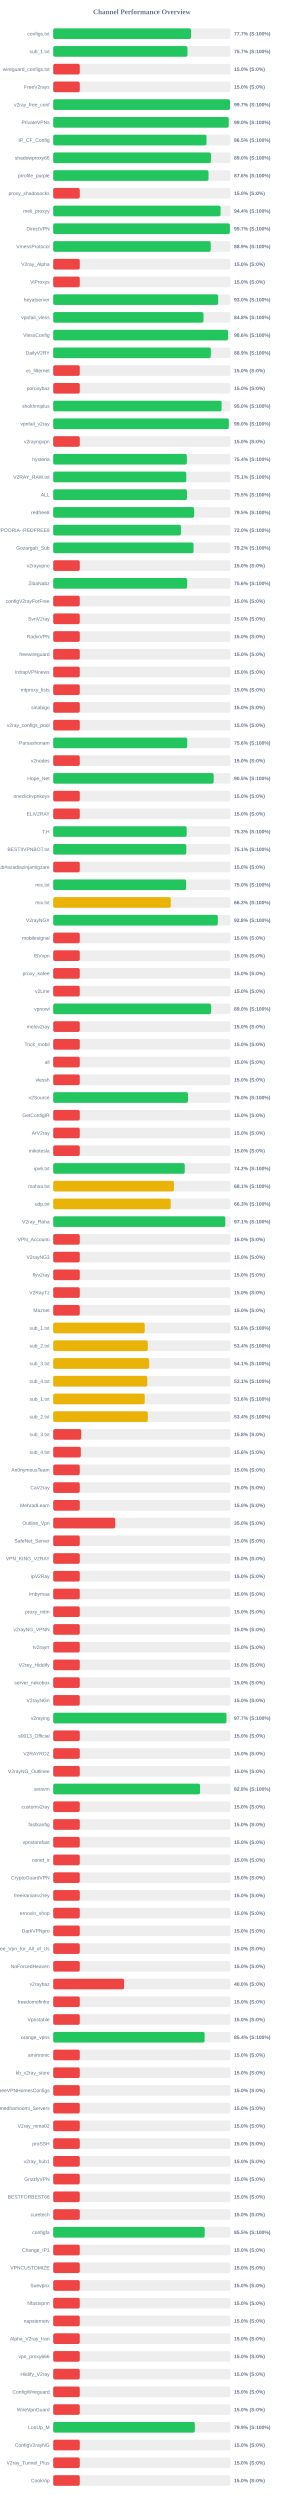
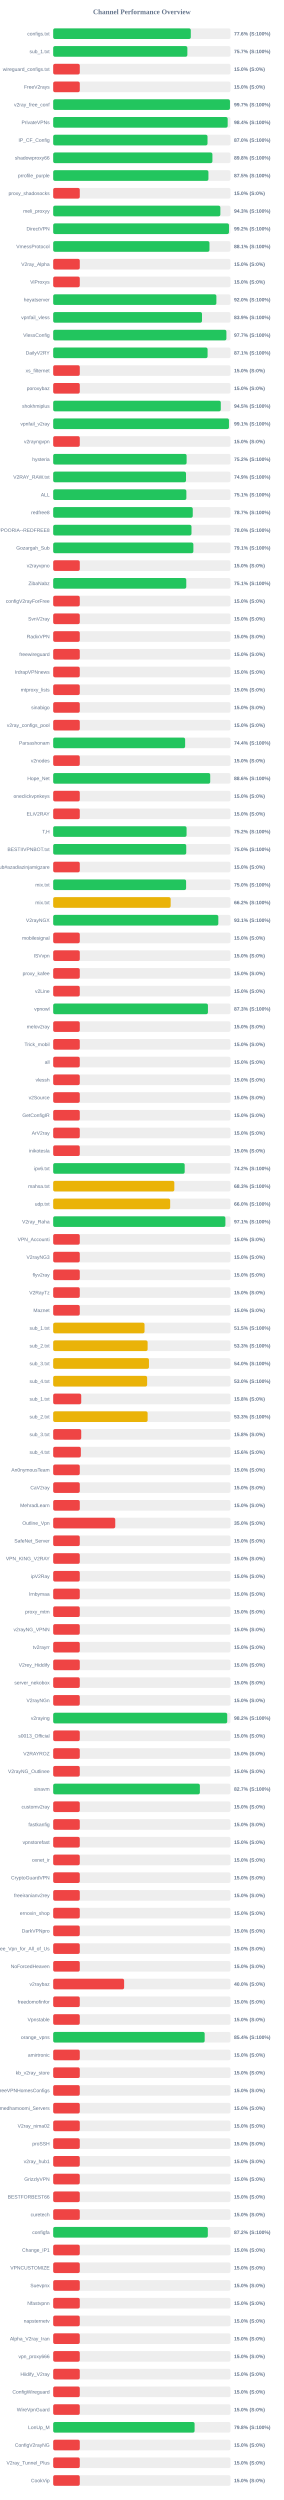
<svg xmlns="http://www.w3.org/2000/svg" width="800" height="7050" version="1.1">
  <style>
        .row { font: 14px Arial; fill: #64748b; }
        .score { font: bold 14px Arial; fill: #64748b; }
    </style>
  <text x="400" y="40" text-anchor="middle" font-size="20px" font-weight="bold" fill="#64748b">Channel Performance Overview</text>
  <rect x="150" y="80" width="500" height="30" fill="#eee" rx="5" />
-   <rect x="150" y="80" width="388.6" height="30" fill="#22c55e" rx="5" />
+   <rect x="150" y="80" width="388.05" height="30" fill="#22c55e" rx="5" />
  <text x="140" y="100" text-anchor="end" class="row">configs.txt</text>
-   <text x="660" y="100" text-anchor="start" class="score">77.7% (S:100%)</text>
+   <text x="660" y="100" text-anchor="start" class="score">77.6% (S:100%)</text>
  <rect x="150" y="130" width="500" height="30" fill="#eee" rx="5" />
-   <rect x="150" y="130" width="378.65" height="30" fill="#22c55e" rx="5" />
+   <rect x="150" y="130" width="378.35" height="30" fill="#22c55e" rx="5" />
  <text x="140" y="150" text-anchor="end" class="row">sub_1.txt</text>
  <text x="660" y="150" text-anchor="start" class="score">75.7% (S:100%)</text>
  <rect x="150" y="180" width="500" height="30" fill="#eee" rx="5" />
  <rect x="150" y="180" width="75.0" height="30" fill="#ef4444" rx="5" />
  <text x="140" y="200" text-anchor="end" class="row">wireguard_configs.txt</text>
  <text x="660" y="200" text-anchor="start" class="score">15.0% (S:0%)</text>
  <rect x="150" y="230" width="500" height="30" fill="#eee" rx="5" />
  <rect x="150" y="230" width="75.0" height="30" fill="#ef4444" rx="5" />
  <text x="140" y="250" text-anchor="end" class="row">FreeV2rays</text>
  <text x="660" y="250" text-anchor="start" class="score">15.0% (S:0%)</text>
  <rect x="150" y="280" width="500" height="30" fill="#eee" rx="5" />
-   <rect x="150" y="280" width="498.6" height="30" fill="#22c55e" rx="5" />
+   <rect x="150" y="280" width="498.5" height="30" fill="#22c55e" rx="5" />
  <text x="140" y="300" text-anchor="end" class="row">v2ray_free_conf</text>
  <text x="660" y="300" text-anchor="start" class="score">99.7% (S:100%)</text>
  <rect x="150" y="330" width="500" height="30" fill="#eee" rx="5" />
-   <rect x="150" y="330" width="494.95" height="30" fill="#22c55e" rx="5" />
+   <rect x="150" y="330" width="492.05" height="30" fill="#22c55e" rx="5" />
  <text x="140" y="350" text-anchor="end" class="row">PrivateVPNs</text>
-   <text x="660" y="350" text-anchor="start" class="score">99.0% (S:100%)</text>
+   <text x="660" y="350" text-anchor="start" class="score">98.4% (S:100%)</text>
  <rect x="150" y="380" width="500" height="30" fill="#eee" rx="5" />
-   <rect x="150" y="380" width="432.3" height="30" fill="#22c55e" rx="5" />
+   <rect x="150" y="380" width="435.2" height="30" fill="#22c55e" rx="5" />
  <text x="140" y="400" text-anchor="end" class="row">IP_CF_Config</text>
-   <text x="660" y="400" text-anchor="start" class="score">86.5% (S:100%)</text>
+   <text x="660" y="400" text-anchor="start" class="score">87.0% (S:100%)</text>
  <rect x="150" y="430" width="500" height="30" fill="#eee" rx="5" />
-   <rect x="150" y="430" width="444.85" height="30" fill="#22c55e" rx="5" />
+   <rect x="150" y="430" width="449.0" height="30" fill="#22c55e" rx="5" />
  <text x="140" y="450" text-anchor="end" class="row">shadowproxy66</text>
-   <text x="660" y="450" text-anchor="start" class="score">89.0% (S:100%)</text>
+   <text x="660" y="450" text-anchor="start" class="score">89.8% (S:100%)</text>
  <rect x="150" y="480" width="500" height="30" fill="#eee" rx="5" />
-   <rect x="150" y="480" width="438.0" height="30" fill="#22c55e" rx="5" />
+   <rect x="150" y="480" width="437.75" height="30" fill="#22c55e" rx="5" />
  <text x="140" y="500" text-anchor="end" class="row">prrofile_purple</text>
-   <text x="660" y="500" text-anchor="start" class="score">87.6% (S:100%)</text>
+   <text x="660" y="500" text-anchor="start" class="score">87.5% (S:100%)</text>
  <rect x="150" y="530" width="500" height="30" fill="#eee" rx="5" />
  <rect x="150" y="530" width="75.0" height="30" fill="#ef4444" rx="5" />
  <text x="140" y="550" text-anchor="end" class="row">proxy_shadosocks</text>
  <text x="660" y="550" text-anchor="start" class="score">15.0% (S:0%)</text>
  <rect x="150" y="580" width="500" height="30" fill="#eee" rx="5" />
-   <rect x="150" y="580" width="472.05" height="30" fill="#22c55e" rx="5" />
+   <rect x="150" y="580" width="471.4" height="30" fill="#22c55e" rx="5" />
  <text x="140" y="600" text-anchor="end" class="row">meli_proxyy</text>
-   <text x="660" y="600" text-anchor="start" class="score">94.4% (S:100%)</text>
+   <text x="660" y="600" text-anchor="start" class="score">94.3% (S:100%)</text>
  <rect x="150" y="630" width="500" height="30" fill="#eee" rx="5" />
-   <rect x="150" y="630" width="498.25" height="30" fill="#22c55e" rx="5" />
+   <rect x="150" y="630" width="495.75" height="30" fill="#22c55e" rx="5" />
  <text x="140" y="650" text-anchor="end" class="row">DirectVPN</text>
-   <text x="660" y="650" text-anchor="start" class="score">99.7% (S:100%)</text>
+   <text x="660" y="650" text-anchor="start" class="score">99.2% (S:100%)</text>
  <rect x="150" y="680" width="500" height="30" fill="#eee" rx="5" />
-   <rect x="150" y="680" width="444.3" height="30" fill="#22c55e" rx="5" />
+   <rect x="150" y="680" width="440.7" height="30" fill="#22c55e" rx="5" />
  <text x="140" y="700" text-anchor="end" class="row">VmessProtocol</text>
-   <text x="660" y="700" text-anchor="start" class="score">88.9% (S:100%)</text>
+   <text x="660" y="700" text-anchor="start" class="score">88.1% (S:100%)</text>
  <rect x="150" y="730" width="500" height="30" fill="#eee" rx="5" />
  <rect x="150" y="730" width="75.0" height="30" fill="#ef4444" rx="5" />
  <text x="140" y="750" text-anchor="end" class="row">V2ray_Alpha</text>
  <text x="660" y="750" text-anchor="start" class="score">15.0% (S:0%)</text>
  <rect x="150" y="780" width="500" height="30" fill="#eee" rx="5" />
  <rect x="150" y="780" width="75.0" height="30" fill="#ef4444" rx="5" />
  <text x="140" y="800" text-anchor="end" class="row">ViProxys</text>
  <text x="660" y="800" text-anchor="start" class="score">15.0% (S:0%)</text>
  <rect x="150" y="830" width="500" height="30" fill="#eee" rx="5" />
-   <rect x="150" y="830" width="465.2" height="30" fill="#22c55e" rx="5" />
+   <rect x="150" y="830" width="460.2" height="30" fill="#22c55e" rx="5" />
  <text x="140" y="850" text-anchor="end" class="row">heyatserver</text>
-   <text x="660" y="850" text-anchor="start" class="score">93.0% (S:100%)</text>
+   <text x="660" y="850" text-anchor="start" class="score">92.0% (S:100%)</text>
  <rect x="150" y="880" width="500" height="30" fill="#eee" rx="5" />
-   <rect x="150" y="880" width="423.85" height="30" fill="#22c55e" rx="5" />
+   <rect x="150" y="880" width="419.65" height="30" fill="#22c55e" rx="5" />
  <text x="140" y="900" text-anchor="end" class="row">vpnfail_vless</text>
-   <text x="660" y="900" text-anchor="start" class="score">84.8% (S:100%)</text>
+   <text x="660" y="900" text-anchor="start" class="score">83.9% (S:100%)</text>
  <rect x="150" y="930" width="500" height="30" fill="#eee" rx="5" />
-   <rect x="150" y="930" width="493.05" height="30" fill="#22c55e" rx="5" />
+   <rect x="150" y="930" width="488.45" height="30" fill="#22c55e" rx="5" />
  <text x="140" y="950" text-anchor="end" class="row">VlessConfig</text>
-   <text x="660" y="950" text-anchor="start" class="score">98.6% (S:100%)</text>
+   <text x="660" y="950" text-anchor="start" class="score">97.7% (S:100%)</text>
  <rect x="150" y="980" width="500" height="30" fill="#eee" rx="5" />
-   <rect x="150" y="980" width="444.6" height="30" fill="#22c55e" rx="5" />
+   <rect x="150" y="980" width="435.4" height="30" fill="#22c55e" rx="5" />
  <text x="140" y="1000" text-anchor="end" class="row">DailyV2RY</text>
-   <text x="660" y="1000" text-anchor="start" class="score">88.9% (S:100%)</text>
+   <text x="660" y="1000" text-anchor="start" class="score">87.1% (S:100%)</text>
  <rect x="150" y="1030" width="500" height="30" fill="#eee" rx="5" />
  <rect x="150" y="1030" width="75.0" height="30" fill="#ef4444" rx="5" />
  <text x="140" y="1050" text-anchor="end" class="row">xs_filternet</text>
  <text x="660" y="1050" text-anchor="start" class="score">15.0% (S:0%)</text>
  <rect x="150" y="1080" width="500" height="30" fill="#eee" rx="5" />
  <rect x="150" y="1080" width="75.0" height="30" fill="#ef4444" rx="5" />
  <text x="140" y="1100" text-anchor="end" class="row">poroxybaz</text>
  <text x="660" y="1100" text-anchor="start" class="score">15.0% (S:0%)</text>
  <rect x="150" y="1130" width="500" height="30" fill="#eee" rx="5" />
-   <rect x="150" y="1130" width="474.8" height="30" fill="#22c55e" rx="5" />
+   <rect x="150" y="1130" width="472.65" height="30" fill="#22c55e" rx="5" />
  <text x="140" y="1150" text-anchor="end" class="row">shokhmiplus</text>
-   <text x="660" y="1150" text-anchor="start" class="score">95.0% (S:100%)</text>
+   <text x="660" y="1150" text-anchor="start" class="score">94.5% (S:100%)</text>
  <rect x="150" y="1180" width="500" height="30" fill="#eee" rx="5" />
-   <rect x="150" y="1180" width="495.2" height="30" fill="#22c55e" rx="5" />
+   <rect x="150" y="1180" width="495.7" height="30" fill="#22c55e" rx="5" />
  <text x="140" y="1200" text-anchor="end" class="row">vpnfail_v2ray</text>
-   <text x="660" y="1200" text-anchor="start" class="score">99.0% (S:100%)</text>
+   <text x="660" y="1200" text-anchor="start" class="score">99.1% (S:100%)</text>
  <rect x="150" y="1230" width="500" height="30" fill="#eee" rx="5" />
  <rect x="150" y="1230" width="75.0" height="30" fill="#ef4444" rx="5" />
  <text x="140" y="1250" text-anchor="end" class="row">v2rayngvpn</text>
  <text x="660" y="1250" text-anchor="start" class="score">15.0% (S:0%)</text>
  <rect x="150" y="1280" width="500" height="30" fill="#eee" rx="5" />
-   <rect x="150" y="1280" width="376.85" height="30" fill="#22c55e" rx="5" />
+   <rect x="150" y="1280" width="376.25" height="30" fill="#22c55e" rx="5" />
  <text x="140" y="1300" text-anchor="end" class="row">hysteria</text>
-   <text x="660" y="1300" text-anchor="start" class="score">75.4% (S:100%)</text>
+   <text x="660" y="1300" text-anchor="start" class="score">75.2% (S:100%)</text>
  <rect x="150" y="1330" width="500" height="30" fill="#eee" rx="5" />
-   <rect x="150" y="1330" width="375.35" height="30" fill="#22c55e" rx="5" />
+   <rect x="150" y="1330" width="374.55" height="30" fill="#22c55e" rx="5" />
  <text x="140" y="1350" text-anchor="end" class="row">V2RAY_RAW.txt</text>
-   <text x="660" y="1350" text-anchor="start" class="score">75.1% (S:100%)</text>
+   <text x="660" y="1350" text-anchor="start" class="score">74.9% (S:100%)</text>
  <rect x="150" y="1380" width="500" height="30" fill="#eee" rx="5" />
-   <rect x="150" y="1380" width="377.35" height="30" fill="#22c55e" rx="5" />
+   <rect x="150" y="1380" width="375.55" height="30" fill="#22c55e" rx="5" />
  <text x="140" y="1400" text-anchor="end" class="row">ALL</text>
-   <text x="660" y="1400" text-anchor="start" class="score">75.5% (S:100%)</text>
+   <text x="660" y="1400" text-anchor="start" class="score">75.1% (S:100%)</text>
  <rect x="150" y="1430" width="500" height="30" fill="#eee" rx="5" />
-   <rect x="150" y="1430" width="397.4" height="30" fill="#22c55e" rx="5" />
+   <rect x="150" y="1430" width="393.6" height="30" fill="#22c55e" rx="5" />
  <text x="140" y="1450" text-anchor="end" class="row">redfree8</text>
-   <text x="660" y="1450" text-anchor="start" class="score">79.5% (S:100%)</text>
+   <text x="660" y="1450" text-anchor="start" class="score">78.7% (S:100%)</text>
  <rect x="150" y="1480" width="500" height="30" fill="#eee" rx="5" />
-   <rect x="150" y="1480" width="360.15" height="30" fill="#22c55e" rx="5" />
+   <rect x="150" y="1480" width="390.0" height="30" fill="#22c55e" rx="5" />
  <text x="140" y="1500" text-anchor="end" class="row">POORIA--REDFREE8.txt#POORIA--REDFREE8</text>
-   <text x="660" y="1500" text-anchor="start" class="score">72.0% (S:100%)</text>
+   <text x="660" y="1500" text-anchor="start" class="score">78.0% (S:100%)</text>
  <rect x="150" y="1530" width="500" height="30" fill="#eee" rx="5" />
-   <rect x="150" y="1530" width="395.8" height="30" fill="#22c55e" rx="5" />
+   <rect x="150" y="1530" width="395.3" height="30" fill="#22c55e" rx="5" />
  <text x="140" y="1550" text-anchor="end" class="row">Gozargah_Sub</text>
-   <text x="660" y="1550" text-anchor="start" class="score">79.2% (S:100%)</text>
+   <text x="660" y="1550" text-anchor="start" class="score">79.1% (S:100%)</text>
  <rect x="150" y="1580" width="500" height="30" fill="#eee" rx="5" />
  <rect x="150" y="1580" width="75.0" height="30" fill="#ef4444" rx="5" />
  <text x="140" y="1600" text-anchor="end" class="row">v2rayvpno</text>
  <text x="660" y="1600" text-anchor="start" class="score">15.0% (S:0%)</text>
  <rect x="150" y="1630" width="500" height="30" fill="#eee" rx="5" />
-   <rect x="150" y="1630" width="377.8" height="30" fill="#22c55e" rx="5" />
+   <rect x="150" y="1630" width="375.3" height="30" fill="#22c55e" rx="5" />
  <text x="140" y="1650" text-anchor="end" class="row">ZibaNabz</text>
-   <text x="660" y="1650" text-anchor="start" class="score">75.6% (S:100%)</text>
+   <text x="660" y="1650" text-anchor="start" class="score">75.1% (S:100%)</text>
  <rect x="150" y="1680" width="500" height="30" fill="#eee" rx="5" />
  <rect x="150" y="1680" width="75.0" height="30" fill="#ef4444" rx="5" />
  <text x="140" y="1700" text-anchor="end" class="row">configV2rayForFree</text>
  <text x="660" y="1700" text-anchor="start" class="score">15.0% (S:0%)</text>
  <rect x="150" y="1730" width="500" height="30" fill="#eee" rx="5" />
  <rect x="150" y="1730" width="75.0" height="30" fill="#ef4444" rx="5" />
  <text x="140" y="1750" text-anchor="end" class="row">SvnV2ray</text>
  <text x="660" y="1750" text-anchor="start" class="score">15.0% (S:0%)</text>
  <rect x="150" y="1780" width="500" height="30" fill="#eee" rx="5" />
  <rect x="150" y="1780" width="75.0" height="30" fill="#ef4444" rx="5" />
  <text x="140" y="1800" text-anchor="end" class="row">RadixVPN</text>
  <text x="660" y="1800" text-anchor="start" class="score">15.0% (S:0%)</text>
  <rect x="150" y="1830" width="500" height="30" fill="#eee" rx="5" />
  <rect x="150" y="1830" width="75.0" height="30" fill="#ef4444" rx="5" />
  <text x="140" y="1850" text-anchor="end" class="row">freewireguard</text>
  <text x="660" y="1850" text-anchor="start" class="score">15.0% (S:0%)</text>
  <rect x="150" y="1880" width="500" height="30" fill="#eee" rx="5" />
  <rect x="150" y="1880" width="75.0" height="30" fill="#ef4444" rx="5" />
  <text x="140" y="1900" text-anchor="end" class="row">IrdrapVPNnews</text>
  <text x="660" y="1900" text-anchor="start" class="score">15.0% (S:0%)</text>
  <rect x="150" y="1930" width="500" height="30" fill="#eee" rx="5" />
  <rect x="150" y="1930" width="75.0" height="30" fill="#ef4444" rx="5" />
  <text x="140" y="1950" text-anchor="end" class="row">mtproxy_lists</text>
  <text x="660" y="1950" text-anchor="start" class="score">15.0% (S:0%)</text>
  <rect x="150" y="1980" width="500" height="30" fill="#eee" rx="5" />
  <rect x="150" y="1980" width="75.0" height="30" fill="#ef4444" rx="5" />
  <text x="140" y="2000" text-anchor="end" class="row">sinabigo</text>
  <text x="660" y="2000" text-anchor="start" class="score">15.0% (S:0%)</text>
  <rect x="150" y="2030" width="500" height="30" fill="#eee" rx="5" />
  <rect x="150" y="2030" width="75.0" height="30" fill="#ef4444" rx="5" />
  <text x="140" y="2050" text-anchor="end" class="row">v2ray_configs_pool</text>
  <text x="660" y="2050" text-anchor="start" class="score">15.0% (S:0%)</text>
  <rect x="150" y="2080" width="500" height="30" fill="#eee" rx="5" />
-   <rect x="150" y="2080" width="377.95" height="30" fill="#22c55e" rx="5" />
+   <rect x="150" y="2080" width="372.05" height="30" fill="#22c55e" rx="5" />
  <text x="140" y="2100" text-anchor="end" class="row">Parsashonam</text>
-   <text x="660" y="2100" text-anchor="start" class="score">75.6% (S:100%)</text>
+   <text x="660" y="2100" text-anchor="start" class="score">74.4% (S:100%)</text>
  <rect x="150" y="2130" width="500" height="30" fill="#eee" rx="5" />
  <rect x="150" y="2130" width="75.0" height="30" fill="#ef4444" rx="5" />
  <text x="140" y="2150" text-anchor="end" class="row">v2nodes</text>
  <text x="660" y="2150" text-anchor="start" class="score">15.0% (S:0%)</text>
  <rect x="150" y="2180" width="500" height="30" fill="#eee" rx="5" />
-   <rect x="150" y="2180" width="452.6" height="30" fill="#22c55e" rx="5" />
+   <rect x="150" y="2180" width="442.8" height="30" fill="#22c55e" rx="5" />
  <text x="140" y="2200" text-anchor="end" class="row">Hope_Net</text>
-   <text x="660" y="2200" text-anchor="start" class="score">90.5% (S:100%)</text>
+   <text x="660" y="2200" text-anchor="start" class="score">88.6% (S:100%)</text>
  <rect x="150" y="2230" width="500" height="30" fill="#eee" rx="5" />
  <rect x="150" y="2230" width="75.0" height="30" fill="#ef4444" rx="5" />
  <text x="140" y="2250" text-anchor="end" class="row">oneclickvpnkeys</text>
  <text x="660" y="2250" text-anchor="start" class="score">15.0% (S:0%)</text>
  <rect x="150" y="2280" width="500" height="30" fill="#eee" rx="5" />
  <rect x="150" y="2280" width="75.0" height="30" fill="#ef4444" rx="5" />
  <text x="140" y="2300" text-anchor="end" class="row">ELiV2RAY</text>
  <text x="660" y="2300" text-anchor="start" class="score">15.0% (S:0%)</text>
  <rect x="150" y="2330" width="500" height="30" fill="#eee" rx="5" />
-   <rect x="150" y="2330" width="376.45" height="30" fill="#22c55e" rx="5" />
+   <rect x="150" y="2330" width="376.15" height="30" fill="#22c55e" rx="5" />
  <text x="140" y="2350" text-anchor="end" class="row">T,H</text>
-   <text x="660" y="2350" text-anchor="start" class="score">75.3% (S:100%)</text>
+   <text x="660" y="2350" text-anchor="start" class="score">75.2% (S:100%)</text>
  <rect x="150" y="2380" width="500" height="30" fill="#eee" rx="5" />
-   <rect x="150" y="2380" width="375.35" height="30" fill="#22c55e" rx="5" />
+   <rect x="150" y="2380" width="375.2" height="30" fill="#22c55e" rx="5" />
  <text x="140" y="2400" text-anchor="end" class="row">BESTIIVPNBOT.txt</text>
-   <text x="660" y="2400" text-anchor="start" class="score">75.1% (S:100%)</text>
+   <text x="660" y="2400" text-anchor="start" class="score">75.0% (S:100%)</text>
  <rect x="150" y="2430" width="500" height="30" fill="#eee" rx="5" />
  <rect x="150" y="2430" width="75.0" height="30" fill="#ef4444" rx="5" />
  <text x="140" y="2450" text-anchor="end" class="row">Sub#azadiazinjamigzare</text>
  <text x="660" y="2450" text-anchor="start" class="score">15.0% (S:0%)</text>
  <rect x="150" y="2480" width="500" height="30" fill="#eee" rx="5" />
-   <rect x="150" y="2480" width="374.9" height="30" fill="#22c55e" rx="5" />
+   <rect x="150" y="2480" width="374.8" height="30" fill="#22c55e" rx="5" />
  <text x="140" y="2500" text-anchor="end" class="row">mix.txt</text>
  <text x="660" y="2500" text-anchor="start" class="score">75.0% (S:100%)</text>
  <rect x="150" y="2530" width="500" height="30" fill="#eee" rx="5" />
-   <rect x="150" y="2530" width="331.6" height="30" fill="#eab308" rx="5" />
+   <rect x="150" y="2530" width="331.25" height="30" fill="#eab308" rx="5" />
  <text x="140" y="2550" text-anchor="end" class="row">mix.txt</text>
-   <text x="660" y="2550" text-anchor="start" class="score">66.3% (S:100%)</text>
+   <text x="660" y="2550" text-anchor="start" class="score">66.2% (S:100%)</text>
  <rect x="150" y="2580" width="500" height="30" fill="#eee" rx="5" />
-   <rect x="150" y="2580" width="464.2" height="30" fill="#22c55e" rx="5" />
+   <rect x="150" y="2580" width="465.65" height="30" fill="#22c55e" rx="5" />
  <text x="140" y="2600" text-anchor="end" class="row">V2rayNGX</text>
-   <text x="660" y="2600" text-anchor="start" class="score">92.8% (S:100%)</text>
+   <text x="660" y="2600" text-anchor="start" class="score">93.1% (S:100%)</text>
  <rect x="150" y="2630" width="500" height="30" fill="#eee" rx="5" />
  <rect x="150" y="2630" width="75.0" height="30" fill="#ef4444" rx="5" />
  <text x="140" y="2650" text-anchor="end" class="row">mobilesignal</text>
  <text x="660" y="2650" text-anchor="start" class="score">15.0% (S:0%)</text>
  <rect x="150" y="2680" width="500" height="30" fill="#eee" rx="5" />
  <rect x="150" y="2680" width="75.0" height="30" fill="#ef4444" rx="5" />
  <text x="140" y="2700" text-anchor="end" class="row">ISVvpn</text>
  <text x="660" y="2700" text-anchor="start" class="score">15.0% (S:0%)</text>
  <rect x="150" y="2730" width="500" height="30" fill="#eee" rx="5" />
  <rect x="150" y="2730" width="75.0" height="30" fill="#ef4444" rx="5" />
  <text x="140" y="2750" text-anchor="end" class="row">proxy_kafee</text>
  <text x="660" y="2750" text-anchor="start" class="score">15.0% (S:0%)</text>
  <rect x="150" y="2780" width="500" height="30" fill="#eee" rx="5" />
  <rect x="150" y="2780" width="75.0" height="30" fill="#ef4444" rx="5" />
  <text x="140" y="2800" text-anchor="end" class="row">v2Line</text>
  <text x="660" y="2800" text-anchor="start" class="score">15.0% (S:0%)</text>
  <rect x="150" y="2830" width="500" height="30" fill="#eee" rx="5" />
-   <rect x="150" y="2830" width="445.1" height="30" fill="#22c55e" rx="5" />
+   <rect x="150" y="2830" width="436.4" height="30" fill="#22c55e" rx="5" />
  <text x="140" y="2850" text-anchor="end" class="row">vpnowl</text>
-   <text x="660" y="2850" text-anchor="start" class="score">89.0% (S:100%)</text>
+   <text x="660" y="2850" text-anchor="start" class="score">87.3% (S:100%)</text>
  <rect x="150" y="2880" width="500" height="30" fill="#eee" rx="5" />
  <rect x="150" y="2880" width="75.0" height="30" fill="#ef4444" rx="5" />
  <text x="140" y="2900" text-anchor="end" class="row">melov2ray</text>
  <text x="660" y="2900" text-anchor="start" class="score">15.0% (S:0%)</text>
  <rect x="150" y="2930" width="500" height="30" fill="#eee" rx="5" />
  <rect x="150" y="2930" width="75.0" height="30" fill="#ef4444" rx="5" />
  <text x="140" y="2950" text-anchor="end" class="row">Trick_mobil</text>
  <text x="660" y="2950" text-anchor="start" class="score">15.0% (S:0%)</text>
  <rect x="150" y="2980" width="500" height="30" fill="#eee" rx="5" />
  <rect x="150" y="2980" width="75.0" height="30" fill="#ef4444" rx="5" />
  <text x="140" y="3000" text-anchor="end" class="row">all</text>
  <text x="660" y="3000" text-anchor="start" class="score">15.0% (S:0%)</text>
  <rect x="150" y="3030" width="500" height="30" fill="#eee" rx="5" />
  <rect x="150" y="3030" width="75.0" height="30" fill="#ef4444" rx="5" />
  <text x="140" y="3050" text-anchor="end" class="row">vlessh</text>
  <text x="660" y="3050" text-anchor="start" class="score">15.0% (S:0%)</text>
  <rect x="150" y="3080" width="500" height="30" fill="#eee" rx="5" />
-   <rect x="150" y="3080" width="380.05" height="30" fill="#22c55e" rx="5" />
+   <rect x="150" y="3080" width="75.0" height="30" fill="#ef4444" rx="5" />
  <text x="140" y="3100" text-anchor="end" class="row">v2Source</text>
-   <text x="660" y="3100" text-anchor="start" class="score">76.0% (S:100%)</text>
+   <text x="660" y="3100" text-anchor="start" class="score">15.0% (S:0%)</text>
  <rect x="150" y="3130" width="500" height="30" fill="#eee" rx="5" />
  <rect x="150" y="3130" width="75.0" height="30" fill="#ef4444" rx="5" />
  <text x="140" y="3150" text-anchor="end" class="row">GetConfigIR</text>
  <text x="660" y="3150" text-anchor="start" class="score">15.0% (S:0%)</text>
  <rect x="150" y="3180" width="500" height="30" fill="#eee" rx="5" />
  <rect x="150" y="3180" width="75.0" height="30" fill="#ef4444" rx="5" />
  <text x="140" y="3200" text-anchor="end" class="row">ArV2ray</text>
  <text x="660" y="3200" text-anchor="start" class="score">15.0% (S:0%)</text>
  <rect x="150" y="3230" width="500" height="30" fill="#eee" rx="5" />
  <rect x="150" y="3230" width="75.0" height="30" fill="#ef4444" rx="5" />
  <text x="140" y="3250" text-anchor="end" class="row">inikotesla</text>
  <text x="660" y="3250" text-anchor="start" class="score">15.0% (S:0%)</text>
  <rect x="150" y="3280" width="500" height="30" fill="#eee" rx="5" />
-   <rect x="150" y="3280" width="370.95" height="30" fill="#22c55e" rx="5" />
+   <rect x="150" y="3280" width="370.85" height="30" fill="#22c55e" rx="5" />
  <text x="140" y="3300" text-anchor="end" class="row">ipv6.txt</text>
  <text x="660" y="3300" text-anchor="start" class="score">74.2% (S:100%)</text>
  <rect x="150" y="3330" width="500" height="30" fill="#eee" rx="5" />
-   <rect x="150" y="3330" width="340.7" height="30" fill="#eab308" rx="5" />
+   <rect x="150" y="3330" width="341.6" height="30" fill="#eab308" rx="5" />
  <text x="140" y="3350" text-anchor="end" class="row">mahsa.txt</text>
-   <text x="660" y="3350" text-anchor="start" class="score">68.1% (S:100%)</text>
+   <text x="660" y="3350" text-anchor="start" class="score">68.3% (S:100%)</text>
  <rect x="150" y="3380" width="500" height="30" fill="#eee" rx="5" />
-   <rect x="150" y="3380" width="331.45" height="30" fill="#eab308" rx="5" />
+   <rect x="150" y="3380" width="329.85" height="30" fill="#eab308" rx="5" />
  <text x="140" y="3400" text-anchor="end" class="row">udp.txt</text>
-   <text x="660" y="3400" text-anchor="start" class="score">66.3% (S:100%)</text>
+   <text x="660" y="3400" text-anchor="start" class="score">66.0% (S:100%)</text>
  <rect x="150" y="3430" width="500" height="30" fill="#eee" rx="5" />
-   <rect x="150" y="3430" width="485.35" height="30" fill="#22c55e" rx="5" />
+   <rect x="150" y="3430" width="485.6" height="30" fill="#22c55e" rx="5" />
  <text x="140" y="3450" text-anchor="end" class="row">V2ray_Raha</text>
  <text x="660" y="3450" text-anchor="start" class="score">97.1% (S:100%)</text>
  <rect x="150" y="3480" width="500" height="30" fill="#eee" rx="5" />
  <rect x="150" y="3480" width="75.0" height="30" fill="#ef4444" rx="5" />
  <text x="140" y="3500" text-anchor="end" class="row">VPN_Accounti</text>
  <text x="660" y="3500" text-anchor="start" class="score">15.0% (S:0%)</text>
  <rect x="150" y="3530" width="500" height="30" fill="#eee" rx="5" />
  <rect x="150" y="3530" width="75.0" height="30" fill="#ef4444" rx="5" />
  <text x="140" y="3550" text-anchor="end" class="row">V2rayNG3</text>
  <text x="660" y="3550" text-anchor="start" class="score">15.0% (S:0%)</text>
  <rect x="150" y="3580" width="500" height="30" fill="#eee" rx="5" />
  <rect x="150" y="3580" width="75.0" height="30" fill="#ef4444" rx="5" />
  <text x="140" y="3600" text-anchor="end" class="row">flyv2ray</text>
  <text x="660" y="3600" text-anchor="start" class="score">15.0% (S:0%)</text>
  <rect x="150" y="3630" width="500" height="30" fill="#eee" rx="5" />
  <rect x="150" y="3630" width="75.0" height="30" fill="#ef4444" rx="5" />
  <text x="140" y="3650" text-anchor="end" class="row">V2RayTz</text>
  <text x="660" y="3650" text-anchor="start" class="score">15.0% (S:0%)</text>
  <rect x="150" y="3680" width="500" height="30" fill="#eee" rx="5" />
  <rect x="150" y="3680" width="75.0" height="30" fill="#ef4444" rx="5" />
  <text x="140" y="3700" text-anchor="end" class="row">Maznet</text>
  <text x="660" y="3700" text-anchor="start" class="score">15.0% (S:0%)</text>
  <rect x="150" y="3730" width="500" height="30" fill="#eee" rx="5" />
-   <rect x="150" y="3730" width="258.15" height="30" fill="#eab308" rx="5" />
+   <rect x="150" y="3730" width="257.6" height="30" fill="#eab308" rx="5" />
  <text x="140" y="3750" text-anchor="end" class="row">sub_1.txt</text>
-   <text x="660" y="3750" text-anchor="start" class="score">51.6% (S:100%)</text>
+   <text x="660" y="3750" text-anchor="start" class="score">51.5% (S:100%)</text>
  <rect x="150" y="3780" width="500" height="30" fill="#eee" rx="5" />
-   <rect x="150" y="3780" width="266.8" height="30" fill="#eab308" rx="5" />
+   <rect x="150" y="3780" width="266.3" height="30" fill="#eab308" rx="5" />
  <text x="140" y="3800" text-anchor="end" class="row">sub_2.txt</text>
-   <text x="660" y="3800" text-anchor="start" class="score">53.4% (S:100%)</text>
+   <text x="660" y="3800" text-anchor="start" class="score">53.3% (S:100%)</text>
  <rect x="150" y="3830" width="500" height="30" fill="#eee" rx="5" />
-   <rect x="150" y="3830" width="270.65" height="30" fill="#eab308" rx="5" />
+   <rect x="150" y="3830" width="270.1" height="30" fill="#eab308" rx="5" />
  <text x="140" y="3850" text-anchor="end" class="row">sub_3.txt</text>
-   <text x="660" y="3850" text-anchor="start" class="score">54.1% (S:100%)</text>
+   <text x="660" y="3850" text-anchor="start" class="score">54.0% (S:100%)</text>
  <rect x="150" y="3880" width="500" height="30" fill="#eee" rx="5" />
-   <rect x="150" y="3880" width="265.45" height="30" fill="#eab308" rx="5" />
+   <rect x="150" y="3880" width="264.9" height="30" fill="#eab308" rx="5" />
  <text x="140" y="3900" text-anchor="end" class="row">sub_4.txt</text>
-   <text x="660" y="3900" text-anchor="start" class="score">53.1% (S:100%)</text>
+   <text x="660" y="3900" text-anchor="start" class="score">53.0% (S:100%)</text>
  <rect x="150" y="3930" width="500" height="30" fill="#eee" rx="5" />
-   <rect x="150" y="3930" width="258.15" height="30" fill="#eab308" rx="5" />
+   <rect x="150" y="3930" width="79.05" height="30" fill="#ef4444" rx="5" />
  <text x="140" y="3950" text-anchor="end" class="row">sub_1.txt</text>
-   <text x="660" y="3950" text-anchor="start" class="score">51.6% (S:100%)</text>
+   <text x="660" y="3950" text-anchor="start" class="score">15.8% (S:0%)</text>
  <rect x="150" y="3980" width="500" height="30" fill="#eee" rx="5" />
-   <rect x="150" y="3980" width="266.8" height="30" fill="#eab308" rx="5" />
+   <rect x="150" y="3980" width="266.3" height="30" fill="#eab308" rx="5" />
  <text x="140" y="4000" text-anchor="end" class="row">sub_2.txt</text>
-   <text x="660" y="4000" text-anchor="start" class="score">53.4% (S:100%)</text>
+   <text x="660" y="4000" text-anchor="start" class="score">53.3% (S:100%)</text>
  <rect x="150" y="4030" width="500" height="30" fill="#eee" rx="5" />
  <rect x="150" y="4030" width="79.05" height="30" fill="#ef4444" rx="5" />
  <text x="140" y="4050" text-anchor="end" class="row">sub_3.txt</text>
  <text x="660" y="4050" text-anchor="start" class="score">15.8% (S:0%)</text>
  <rect x="150" y="4080" width="500" height="30" fill="#eee" rx="5" />
  <rect x="150" y="4080" width="78.0" height="30" fill="#ef4444" rx="5" />
  <text x="140" y="4100" text-anchor="end" class="row">sub_4.txt</text>
  <text x="660" y="4100" text-anchor="start" class="score">15.6% (S:0%)</text>
  <rect x="150" y="4130" width="500" height="30" fill="#eee" rx="5" />
  <rect x="150" y="4130" width="75.0" height="30" fill="#ef4444" rx="5" />
  <text x="140" y="4150" text-anchor="end" class="row">An0nymousTeam</text>
  <text x="660" y="4150" text-anchor="start" class="score">15.0% (S:0%)</text>
  <rect x="150" y="4180" width="500" height="30" fill="#eee" rx="5" />
  <rect x="150" y="4180" width="75.0" height="30" fill="#ef4444" rx="5" />
  <text x="140" y="4200" text-anchor="end" class="row">CaV2ray</text>
  <text x="660" y="4200" text-anchor="start" class="score">15.0% (S:0%)</text>
  <rect x="150" y="4230" width="500" height="30" fill="#eee" rx="5" />
  <rect x="150" y="4230" width="75.0" height="30" fill="#ef4444" rx="5" />
  <text x="140" y="4250" text-anchor="end" class="row">MehradLearn</text>
  <text x="660" y="4250" text-anchor="start" class="score">15.0% (S:0%)</text>
  <rect x="150" y="4280" width="500" height="30" fill="#eee" rx="5" />
  <rect x="150" y="4280" width="175.0" height="30" fill="#ef4444" rx="5" />
  <text x="140" y="4300" text-anchor="end" class="row">Outline_Vpn</text>
  <text x="660" y="4300" text-anchor="start" class="score">35.0% (S:0%)</text>
  <rect x="150" y="4330" width="500" height="30" fill="#eee" rx="5" />
  <rect x="150" y="4330" width="75.0" height="30" fill="#ef4444" rx="5" />
  <text x="140" y="4350" text-anchor="end" class="row">SafeNet_Server</text>
  <text x="660" y="4350" text-anchor="start" class="score">15.0% (S:0%)</text>
  <rect x="150" y="4380" width="500" height="30" fill="#eee" rx="5" />
  <rect x="150" y="4380" width="75.0" height="30" fill="#ef4444" rx="5" />
  <text x="140" y="4400" text-anchor="end" class="row">VPN_KING_V2RAY</text>
  <text x="660" y="4400" text-anchor="start" class="score">15.0% (S:0%)</text>
  <rect x="150" y="4430" width="500" height="30" fill="#eee" rx="5" />
  <rect x="150" y="4430" width="75.0" height="30" fill="#ef4444" rx="5" />
  <text x="140" y="4450" text-anchor="end" class="row">ipV2Ray</text>
  <text x="660" y="4450" text-anchor="start" class="score">15.0% (S:0%)</text>
  <rect x="150" y="4480" width="500" height="30" fill="#eee" rx="5" />
  <rect x="150" y="4480" width="75.0" height="30" fill="#ef4444" rx="5" />
  <text x="140" y="4500" text-anchor="end" class="row">lrnbymaa</text>
  <text x="660" y="4500" text-anchor="start" class="score">15.0% (S:0%)</text>
  <rect x="150" y="4530" width="500" height="30" fill="#eee" rx="5" />
  <rect x="150" y="4530" width="75.0" height="30" fill="#ef4444" rx="5" />
  <text x="140" y="4550" text-anchor="end" class="row">proxy_mtm</text>
  <text x="660" y="4550" text-anchor="start" class="score">15.0% (S:0%)</text>
  <rect x="150" y="4580" width="500" height="30" fill="#eee" rx="5" />
  <rect x="150" y="4580" width="75.0" height="30" fill="#ef4444" rx="5" />
  <text x="140" y="4600" text-anchor="end" class="row">v2rayNG_VPNN</text>
  <text x="660" y="4600" text-anchor="start" class="score">15.0% (S:0%)</text>
  <rect x="150" y="4630" width="500" height="30" fill="#eee" rx="5" />
  <rect x="150" y="4630" width="75.0" height="30" fill="#ef4444" rx="5" />
  <text x="140" y="4650" text-anchor="end" class="row">tv2rayrr</text>
  <text x="660" y="4650" text-anchor="start" class="score">15.0% (S:0%)</text>
  <rect x="150" y="4680" width="500" height="30" fill="#eee" rx="5" />
  <rect x="150" y="4680" width="75.0" height="30" fill="#ef4444" rx="5" />
  <text x="140" y="4700" text-anchor="end" class="row">V2rey_Hiddify</text>
  <text x="660" y="4700" text-anchor="start" class="score">15.0% (S:0%)</text>
  <rect x="150" y="4730" width="500" height="30" fill="#eee" rx="5" />
  <rect x="150" y="4730" width="75.0" height="30" fill="#ef4444" rx="5" />
  <text x="140" y="4750" text-anchor="end" class="row">server_nekobox</text>
  <text x="660" y="4750" text-anchor="start" class="score">15.0% (S:0%)</text>
  <rect x="150" y="4780" width="500" height="30" fill="#eee" rx="5" />
  <rect x="150" y="4780" width="75.0" height="30" fill="#ef4444" rx="5" />
  <text x="140" y="4800" text-anchor="end" class="row">V2rayNGn</text>
  <text x="660" y="4800" text-anchor="start" class="score">15.0% (S:0%)</text>
  <rect x="150" y="4830" width="500" height="30" fill="#eee" rx="5" />
-   <rect x="150" y="4830" width="488.6" height="30" fill="#22c55e" rx="5" />
+   <rect x="150" y="4830" width="490.75" height="30" fill="#22c55e" rx="5" />
  <text x="140" y="4850" text-anchor="end" class="row">v2raying</text>
-   <text x="660" y="4850" text-anchor="start" class="score">97.7% (S:100%)</text>
+   <text x="660" y="4850" text-anchor="start" class="score">98.2% (S:100%)</text>
  <rect x="150" y="4880" width="500" height="30" fill="#eee" rx="5" />
  <rect x="150" y="4880" width="75.0" height="30" fill="#ef4444" rx="5" />
  <text x="140" y="4900" text-anchor="end" class="row">s0013_Official</text>
  <text x="660" y="4900" text-anchor="start" class="score">15.0% (S:0%)</text>
  <rect x="150" y="4930" width="500" height="30" fill="#eee" rx="5" />
  <rect x="150" y="4930" width="75.0" height="30" fill="#ef4444" rx="5" />
  <text x="140" y="4950" text-anchor="end" class="row">V2RAYROZ</text>
  <text x="660" y="4950" text-anchor="start" class="score">15.0% (S:0%)</text>
  <rect x="150" y="4980" width="500" height="30" fill="#eee" rx="5" />
  <rect x="150" y="4980" width="75.0" height="30" fill="#ef4444" rx="5" />
  <text x="140" y="5000" text-anchor="end" class="row">V2rayNG_Outlinee</text>
  <text x="660" y="5000" text-anchor="start" class="score">15.0% (S:0%)</text>
  <rect x="150" y="5030" width="500" height="30" fill="#eee" rx="5" />
-   <rect x="150" y="5030" width="414.15" height="30" fill="#22c55e" rx="5" />
+   <rect x="150" y="5030" width="413.65" height="30" fill="#22c55e" rx="5" />
  <text x="140" y="5050" text-anchor="end" class="row">sinavm</text>
-   <text x="660" y="5050" text-anchor="start" class="score">82.8% (S:100%)</text>
+   <text x="660" y="5050" text-anchor="start" class="score">82.7% (S:100%)</text>
  <rect x="150" y="5080" width="500" height="30" fill="#eee" rx="5" />
  <rect x="150" y="5080" width="75.0" height="30" fill="#ef4444" rx="5" />
  <text x="140" y="5100" text-anchor="end" class="row">customv2ray</text>
  <text x="660" y="5100" text-anchor="start" class="score">15.0% (S:0%)</text>
  <rect x="150" y="5130" width="500" height="30" fill="#eee" rx="5" />
  <rect x="150" y="5130" width="75.0" height="30" fill="#ef4444" rx="5" />
  <text x="140" y="5150" text-anchor="end" class="row">fastkanfig</text>
  <text x="660" y="5150" text-anchor="start" class="score">15.0% (S:0%)</text>
  <rect x="150" y="5180" width="500" height="30" fill="#eee" rx="5" />
  <rect x="150" y="5180" width="75.0" height="30" fill="#ef4444" rx="5" />
  <text x="140" y="5200" text-anchor="end" class="row">vpnstorefast</text>
  <text x="660" y="5200" text-anchor="start" class="score">15.0% (S:0%)</text>
  <rect x="150" y="5230" width="500" height="30" fill="#eee" rx="5" />
  <rect x="150" y="5230" width="75.0" height="30" fill="#ef4444" rx="5" />
  <text x="140" y="5250" text-anchor="end" class="row">oxnet_ir</text>
  <text x="660" y="5250" text-anchor="start" class="score">15.0% (S:0%)</text>
  <rect x="150" y="5280" width="500" height="30" fill="#eee" rx="5" />
  <rect x="150" y="5280" width="75.0" height="30" fill="#ef4444" rx="5" />
  <text x="140" y="5300" text-anchor="end" class="row">CryptoGuardVPN</text>
  <text x="660" y="5300" text-anchor="start" class="score">15.0% (S:0%)</text>
  <rect x="150" y="5330" width="500" height="30" fill="#eee" rx="5" />
  <rect x="150" y="5330" width="75.0" height="30" fill="#ef4444" rx="5" />
  <text x="140" y="5350" text-anchor="end" class="row">freeiranianv2rey</text>
  <text x="660" y="5350" text-anchor="start" class="score">15.0% (S:0%)</text>
  <rect x="150" y="5380" width="500" height="30" fill="#eee" rx="5" />
  <rect x="150" y="5380" width="75.0" height="30" fill="#ef4444" rx="5" />
  <text x="140" y="5400" text-anchor="end" class="row">ernoxin_shop</text>
  <text x="660" y="5400" text-anchor="start" class="score">15.0% (S:0%)</text>
  <rect x="150" y="5430" width="500" height="30" fill="#eee" rx="5" />
  <rect x="150" y="5430" width="75.0" height="30" fill="#ef4444" rx="5" />
  <text x="140" y="5450" text-anchor="end" class="row">DarkVPNpro</text>
  <text x="660" y="5450" text-anchor="start" class="score">15.0% (S:0%)</text>
  <rect x="150" y="5480" width="500" height="30" fill="#eee" rx="5" />
  <rect x="150" y="5480" width="75.0" height="30" fill="#ef4444" rx="5" />
  <text x="140" y="5500" text-anchor="end" class="row">Free_Vpn_for_All_of_Us</text>
  <text x="660" y="5500" text-anchor="start" class="score">15.0% (S:0%)</text>
  <rect x="150" y="5530" width="500" height="30" fill="#eee" rx="5" />
  <rect x="150" y="5530" width="75.0" height="30" fill="#ef4444" rx="5" />
  <text x="140" y="5550" text-anchor="end" class="row">NoForcedHeaven</text>
  <text x="660" y="5550" text-anchor="start" class="score">15.0% (S:0%)</text>
  <rect x="150" y="5580" width="500" height="30" fill="#eee" rx="5" />
  <rect x="150" y="5580" width="200.0" height="30" fill="#ef4444" rx="5" />
  <text x="140" y="5600" text-anchor="end" class="row">v2raybaz</text>
  <text x="660" y="5600" text-anchor="start" class="score">40.0% (S:0%)</text>
  <rect x="150" y="5630" width="500" height="30" fill="#eee" rx="5" />
  <rect x="150" y="5630" width="75.0" height="30" fill="#ef4444" rx="5" />
  <text x="140" y="5650" text-anchor="end" class="row">freedomofinfor</text>
  <text x="660" y="5650" text-anchor="start" class="score">15.0% (S:0%)</text>
  <rect x="150" y="5680" width="500" height="30" fill="#eee" rx="5" />
  <rect x="150" y="5680" width="75.0" height="30" fill="#ef4444" rx="5" />
  <text x="140" y="5700" text-anchor="end" class="row">Vpnstable</text>
  <text x="660" y="5700" text-anchor="start" class="score">15.0% (S:0%)</text>
  <rect x="150" y="5730" width="500" height="30" fill="#eee" rx="5" />
-   <rect x="150" y="5730" width="427.1" height="30" fill="#22c55e" rx="5" />
+   <rect x="150" y="5730" width="427.2" height="30" fill="#22c55e" rx="5" />
  <text x="140" y="5750" text-anchor="end" class="row">orange_vpns</text>
  <text x="660" y="5750" text-anchor="start" class="score">85.4% (S:100%)</text>
  <rect x="150" y="5780" width="500" height="30" fill="#eee" rx="5" />
  <rect x="150" y="5780" width="75.0" height="30" fill="#ef4444" rx="5" />
  <text x="140" y="5800" text-anchor="end" class="row">amirtronic</text>
  <text x="660" y="5800" text-anchor="start" class="score">15.0% (S:0%)</text>
  <rect x="150" y="5830" width="500" height="30" fill="#eee" rx="5" />
  <rect x="150" y="5830" width="75.0" height="30" fill="#ef4444" rx="5" />
  <text x="140" y="5850" text-anchor="end" class="row">kb_v2ray_store</text>
  <text x="660" y="5850" text-anchor="start" class="score">15.0% (S:0%)</text>
  <rect x="150" y="5880" width="500" height="30" fill="#eee" rx="5" />
  <rect x="150" y="5880" width="75.0" height="30" fill="#ef4444" rx="5" />
  <text x="140" y="5900" text-anchor="end" class="row">FreeVPNHomesConfigs</text>
  <text x="660" y="5900" text-anchor="start" class="score">15.0% (S:0%)</text>
  <rect x="150" y="5930" width="500" height="30" fill="#eee" rx="5" />
  <rect x="150" y="5930" width="75.0" height="30" fill="#ef4444" rx="5" />
  <text x="140" y="5950" text-anchor="end" class="row">Ahmedhamoomi_Servers</text>
  <text x="660" y="5950" text-anchor="start" class="score">15.0% (S:0%)</text>
  <rect x="150" y="5980" width="500" height="30" fill="#eee" rx="5" />
  <rect x="150" y="5980" width="75.0" height="30" fill="#ef4444" rx="5" />
  <text x="140" y="6000" text-anchor="end" class="row">V2ray_nima02</text>
  <text x="660" y="6000" text-anchor="start" class="score">15.0% (S:0%)</text>
  <rect x="150" y="6030" width="500" height="30" fill="#eee" rx="5" />
  <rect x="150" y="6030" width="75.0" height="30" fill="#ef4444" rx="5" />
  <text x="140" y="6050" text-anchor="end" class="row">proSSH</text>
  <text x="660" y="6050" text-anchor="start" class="score">15.0% (S:0%)</text>
  <rect x="150" y="6080" width="500" height="30" fill="#eee" rx="5" />
  <rect x="150" y="6080" width="75.0" height="30" fill="#ef4444" rx="5" />
  <text x="140" y="6100" text-anchor="end" class="row">v2ray_hub1</text>
  <text x="660" y="6100" text-anchor="start" class="score">15.0% (S:0%)</text>
  <rect x="150" y="6130" width="500" height="30" fill="#eee" rx="5" />
  <rect x="150" y="6130" width="75.0" height="30" fill="#ef4444" rx="5" />
  <text x="140" y="6150" text-anchor="end" class="row">GrizzlyVPN</text>
  <text x="660" y="6150" text-anchor="start" class="score">15.0% (S:0%)</text>
  <rect x="150" y="6180" width="500" height="30" fill="#eee" rx="5" />
  <rect x="150" y="6180" width="75.0" height="30" fill="#ef4444" rx="5" />
  <text x="140" y="6200" text-anchor="end" class="row">BESTFORBEST66</text>
  <text x="660" y="6200" text-anchor="start" class="score">15.0% (S:0%)</text>
  <rect x="150" y="6230" width="500" height="30" fill="#eee" rx="5" />
  <rect x="150" y="6230" width="75.0" height="30" fill="#ef4444" rx="5" />
  <text x="140" y="6250" text-anchor="end" class="row">curetech</text>
  <text x="660" y="6250" text-anchor="start" class="score">15.0% (S:0%)</text>
  <rect x="150" y="6280" width="500" height="30" fill="#eee" rx="5" />
-   <rect x="150" y="6280" width="427.3" height="30" fill="#22c55e" rx="5" />
+   <rect x="150" y="6280" width="436.1" height="30" fill="#22c55e" rx="5" />
  <text x="140" y="6300" text-anchor="end" class="row">configfa</text>
-   <text x="660" y="6300" text-anchor="start" class="score">85.5% (S:100%)</text>
+   <text x="660" y="6300" text-anchor="start" class="score">87.2% (S:100%)</text>
  <rect x="150" y="6330" width="500" height="30" fill="#eee" rx="5" />
  <rect x="150" y="6330" width="75.0" height="30" fill="#ef4444" rx="5" />
  <text x="140" y="6350" text-anchor="end" class="row">Change_IP1</text>
  <text x="660" y="6350" text-anchor="start" class="score">15.0% (S:0%)</text>
  <rect x="150" y="6380" width="500" height="30" fill="#eee" rx="5" />
  <rect x="150" y="6380" width="75.0" height="30" fill="#ef4444" rx="5" />
  <text x="140" y="6400" text-anchor="end" class="row">VPNCUSTOMIZE</text>
  <text x="660" y="6400" text-anchor="start" class="score">15.0% (S:0%)</text>
  <rect x="150" y="6430" width="500" height="30" fill="#eee" rx="5" />
  <rect x="150" y="6430" width="75.0" height="30" fill="#ef4444" rx="5" />
  <text x="140" y="6450" text-anchor="end" class="row">Suevpnx</text>
  <text x="660" y="6450" text-anchor="start" class="score">15.0% (S:0%)</text>
  <rect x="150" y="6480" width="500" height="30" fill="#eee" rx="5" />
  <rect x="150" y="6480" width="75.0" height="30" fill="#ef4444" rx="5" />
  <text x="140" y="6500" text-anchor="end" class="row">Nfastvpnn</text>
  <text x="660" y="6500" text-anchor="start" class="score">15.0% (S:0%)</text>
  <rect x="150" y="6530" width="500" height="30" fill="#eee" rx="5" />
  <rect x="150" y="6530" width="75.0" height="30" fill="#ef4444" rx="5" />
  <text x="140" y="6550" text-anchor="end" class="row">napsternetv</text>
  <text x="660" y="6550" text-anchor="start" class="score">15.0% (S:0%)</text>
  <rect x="150" y="6580" width="500" height="30" fill="#eee" rx="5" />
  <rect x="150" y="6580" width="75.0" height="30" fill="#ef4444" rx="5" />
  <text x="140" y="6600" text-anchor="end" class="row">Alpha_V2ray_Iran</text>
  <text x="660" y="6600" text-anchor="start" class="score">15.0% (S:0%)</text>
  <rect x="150" y="6630" width="500" height="30" fill="#eee" rx="5" />
  <rect x="150" y="6630" width="75.0" height="30" fill="#ef4444" rx="5" />
  <text x="140" y="6650" text-anchor="end" class="row">vpn_proxy666</text>
  <text x="660" y="6650" text-anchor="start" class="score">15.0% (S:0%)</text>
  <rect x="150" y="6680" width="500" height="30" fill="#eee" rx="5" />
  <rect x="150" y="6680" width="75.0" height="30" fill="#ef4444" rx="5" />
  <text x="140" y="6700" text-anchor="end" class="row">Hiidify_V2ray</text>
  <text x="660" y="6700" text-anchor="start" class="score">15.0% (S:0%)</text>
  <rect x="150" y="6730" width="500" height="30" fill="#eee" rx="5" />
  <rect x="150" y="6730" width="75.0" height="30" fill="#ef4444" rx="5" />
  <text x="140" y="6750" text-anchor="end" class="row">ConfigWireguard</text>
  <text x="660" y="6750" text-anchor="start" class="score">15.0% (S:0%)</text>
  <rect x="150" y="6780" width="500" height="30" fill="#eee" rx="5" />
  <rect x="150" y="6780" width="75.0" height="30" fill="#ef4444" rx="5" />
  <text x="140" y="6800" text-anchor="end" class="row">WireVpnGuard</text>
  <text x="660" y="6800" text-anchor="start" class="score">15.0% (S:0%)</text>
  <rect x="150" y="6830" width="500" height="30" fill="#eee" rx="5" />
-   <rect x="150" y="6830" width="399.35" height="30" fill="#22c55e" rx="5" />
+   <rect x="150" y="6830" width="398.75" height="30" fill="#22c55e" rx="5" />
  <text x="140" y="6850" text-anchor="end" class="row">LonUp_M</text>
-   <text x="660" y="6850" text-anchor="start" class="score">79.9% (S:100%)</text>
+   <text x="660" y="6850" text-anchor="start" class="score">79.8% (S:100%)</text>
  <rect x="150" y="6880" width="500" height="30" fill="#eee" rx="5" />
  <rect x="150" y="6880" width="75.0" height="30" fill="#ef4444" rx="5" />
  <text x="140" y="6900" text-anchor="end" class="row">ConfigV2rayNG</text>
  <text x="660" y="6900" text-anchor="start" class="score">15.0% (S:0%)</text>
  <rect x="150" y="6930" width="500" height="30" fill="#eee" rx="5" />
  <rect x="150" y="6930" width="75.0" height="30" fill="#ef4444" rx="5" />
  <text x="140" y="6950" text-anchor="end" class="row">V2ray_Tunnel_Plus</text>
  <text x="660" y="6950" text-anchor="start" class="score">15.0% (S:0%)</text>
  <rect x="150" y="6980" width="500" height="30" fill="#eee" rx="5" />
  <rect x="150" y="6980" width="75.0" height="30" fill="#ef4444" rx="5" />
  <text x="140" y="7000" text-anchor="end" class="row">CookVip</text>
  <text x="660" y="7000" text-anchor="start" class="score">15.0% (S:0%)</text>
</svg>
